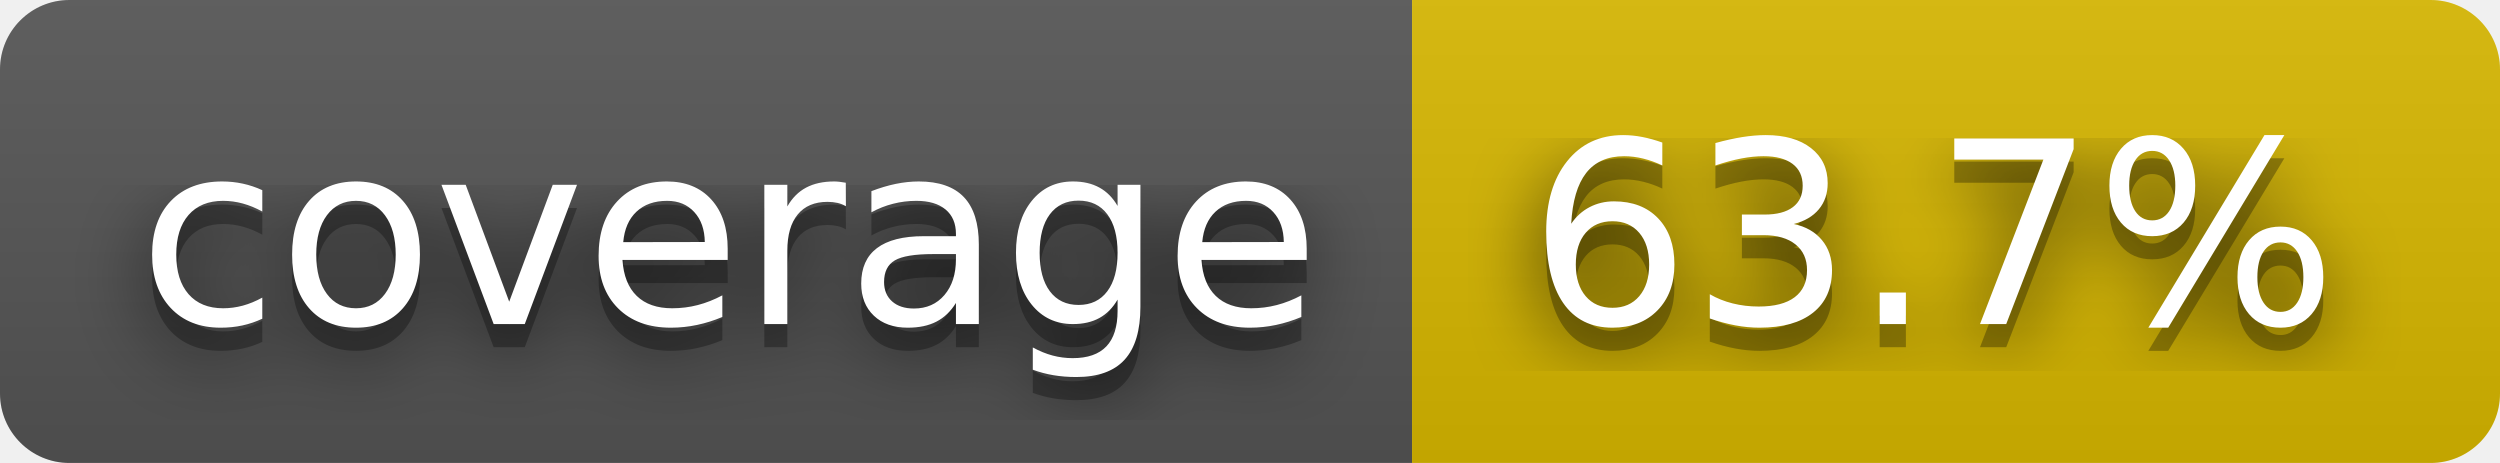
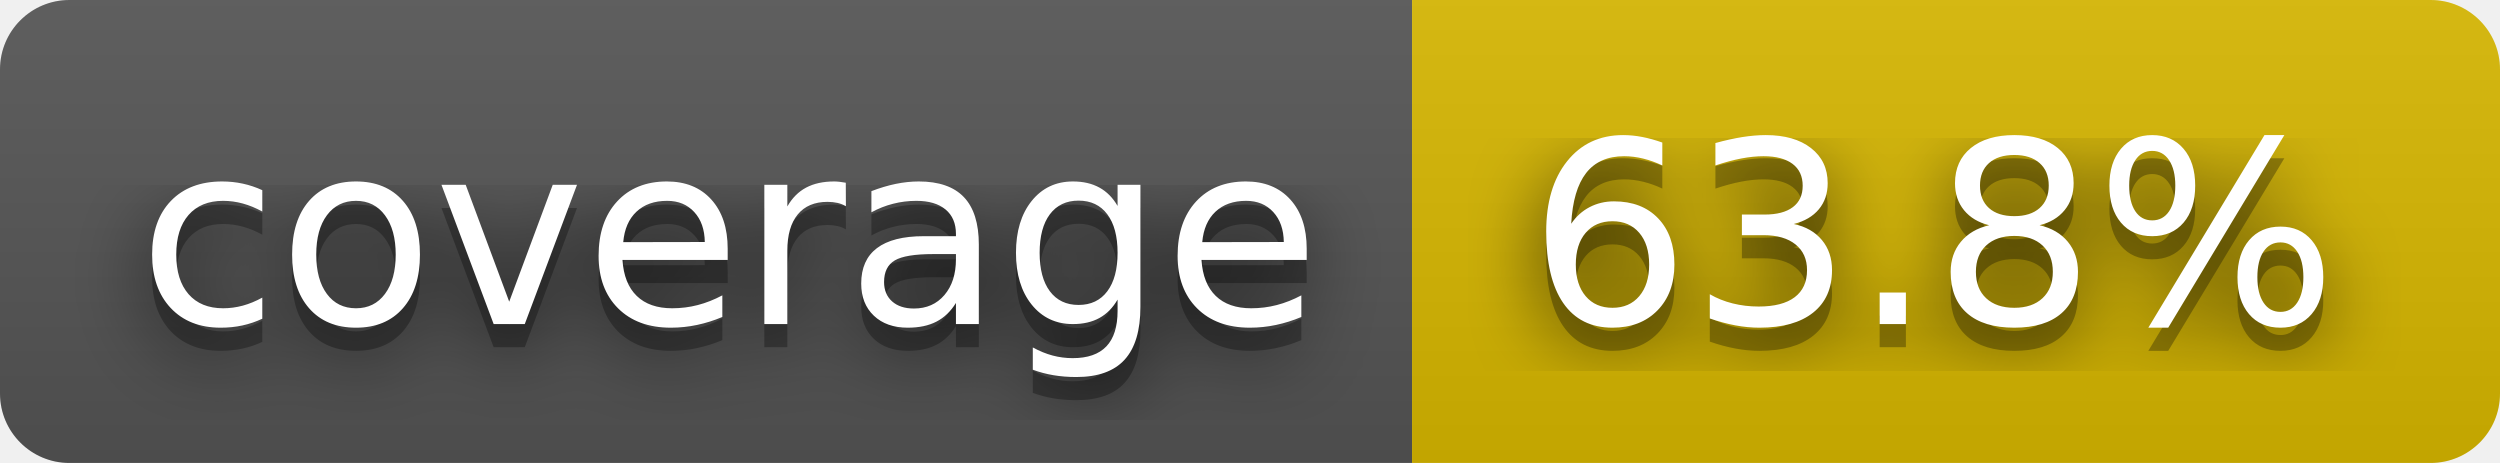
- <svg xmlns="http://www.w3.org/2000/svg" width="108" height="20" role="img" aria-label="coverage: 63.7%">
+ <svg xmlns="http://www.w3.org/2000/svg" width="108" height="20" role="img" aria-label="coverage: 63.8%">
  <filter id="blur">
    <feGaussianBlur stdDeviation="16" />
  </filter>
  <linearGradient id="s" x2="0" y2="100%">
    <stop offset="0" stop-color="#bbb" stop-opacity=".1" />
    <stop offset="1" stop-opacity=".1" />
  </linearGradient>
  <clipPath id="r">
    <rect width="108" height="20" rx="3" />
  </clipPath>
  <g clip-path="url(#r)">
    <rect width="61" height="20" fill="#555" />
    <rect x="61" width="47" height="20" fill="#d8b800" />
    <rect width="108" height="20" fill="url(#s)" />
  </g>
  <g fill="#fff" text-anchor="middle" font-family="Verdana,Geneva,DejaVu Sans,sans-serif" text-rendering="geometricPrecision" font-size="110">
    <g transform="scale(.1)">
      <g aria-hidden="true" fill="#010101">
        <text x="315" y="150" fill-opacity=".8" filter="url(#blur)" textLength="510">coverage</text>
        <text x="315" y="150" fill-opacity=".3" textLength="510">coverage</text>
      </g>
      <text x="315" y="140" textLength="510">coverage</text>
    </g>
    <g transform="scale(.1)">
      <g aria-hidden="true" fill="#010101">
-         <text x="835" y="150" fill-opacity=".8" filter="url(#blur)" textLength="370">63.7%</text>
-         <text x="835" y="150" fill-opacity=".3" textLength="370">63.7%</text>
+         <text x="835" y="150" fill-opacity=".8" filter="url(#blur)" textLength="370">63.8%</text>
+         <text x="835" y="150" fill-opacity=".3" textLength="370">63.8%</text>
      </g>
-       <text x="835" y="140" textLength="370">63.7%</text>
+       <text x="835" y="140" textLength="370">63.8%</text>
    </g>
  </g>
</svg>
